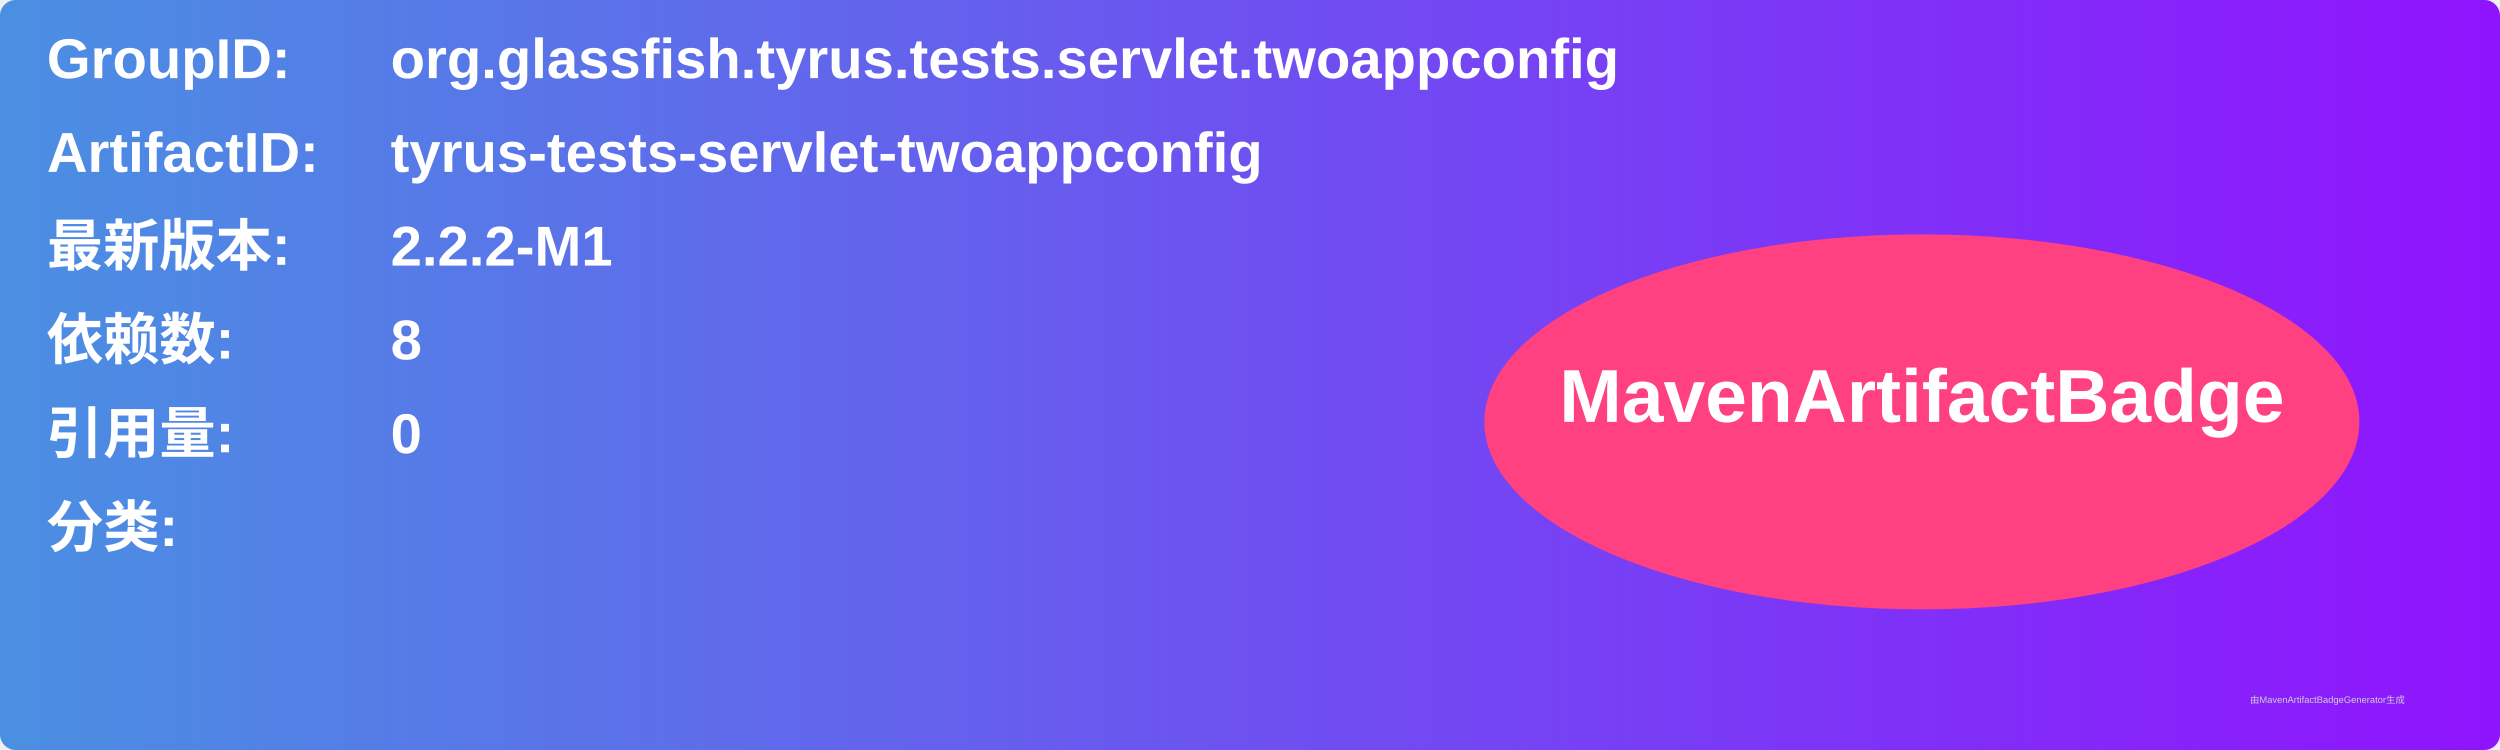
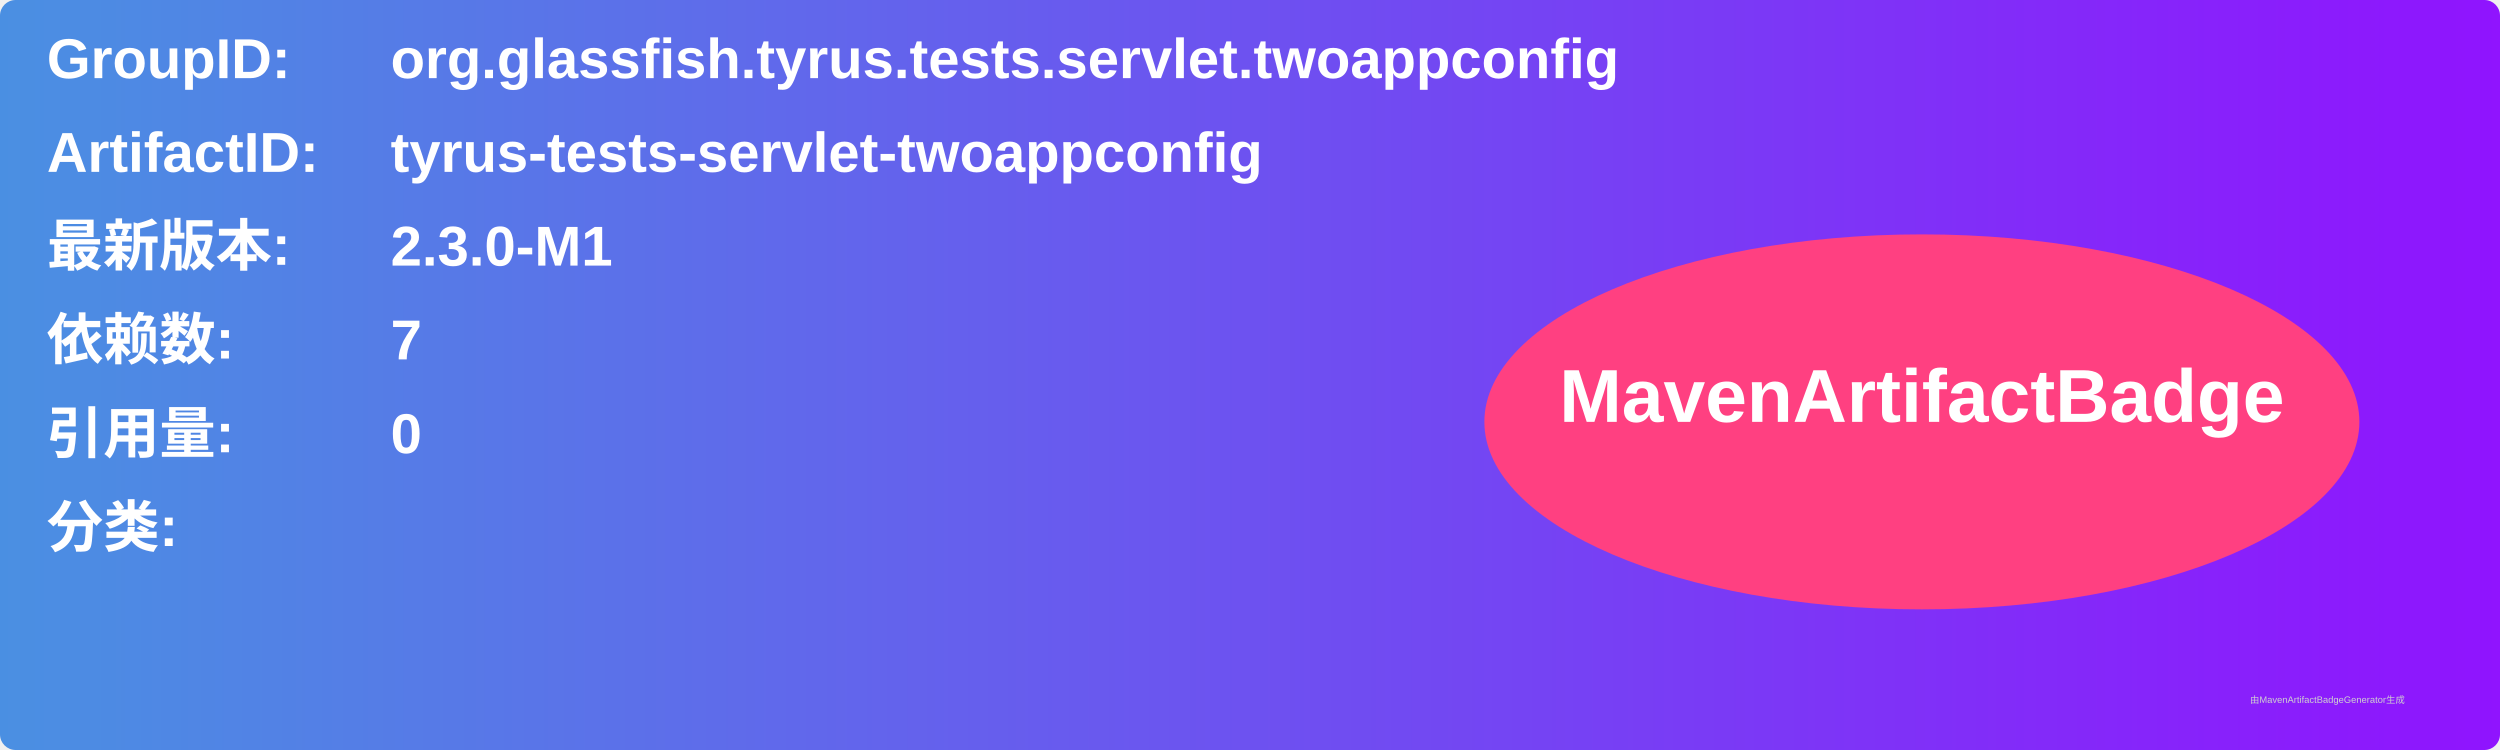
<svg xmlns="http://www.w3.org/2000/svg" width="800" height="240" viewBox="0 0 800 240">
  <linearGradient id="grad" x1="0%" y1="0%" x2="100%" y2="0%">
    <stop offset="0%" stop-color="#4a90e2" />
    <stop offset="100%" stop-color="#9013fe" />
  </linearGradient>
  <rect width="100%" height="100%" rx="5" ry="5" fill="url(#grad)" />
  <g transform="translate(15, 15)">
    <text x="0" y="10" font-family="Arial" font-size="18" fill="white" font-weight="bold" width="260">GroupID:</text>
    <text x="110" y="10" font-family="Arial" font-size="18" fill="white" font-weight="bold" width="460">org.glassfish.tyrus.tests.servlet.twoappconfig</text>
    <text x="0" y="40" font-family="Arial" font-size="18" fill="white" font-weight="bold" width="260">ArtifactID:</text>
    <text x="110" y="40" font-family="Arial" font-size="18" fill="white" font-weight="bold" width="460">tyrus-tests-servlet-twoappconfig</text>
    <text x="0" y="70" font-family="Arial" font-size="18" fill="white" font-weight="bold">最新版本:</text>
    <text x="110" y="70" font-family="Arial" font-size="18" fill="white" font-weight="bold">
-       <tspan font-weight="bold">2.2.2-M1</tspan>
+       <tspan font-weight="bold">2.3.0-M1</tspan>
    </text>
    <text x="0" y="100" font-family="Arial" font-size="18" fill="white" font-weight="bold">依赖数: </text>
    <text x="110" y="100" font-family="Arial" font-size="18" fill="white">
-       <tspan font-weight="bold">8</tspan>
+       <tspan font-weight="bold">7</tspan>
    </text>
    <text x="0" y="130" font-family="Arial" font-size="18" fill="white" font-weight="bold">引用量: </text>
    <text x="110" y="130" font-family="Arial" font-size="18" fill="white">
      <tspan font-weight="bold">0</tspan>
    </text>
    <text x="0" y="160" font-family="Arial" font-size="18" fill="white" font-weight="bold">分类:</text>
    <text x="10" y="190" font-family="Arial" font-size="10" fill="white">
      <tspan font-weight="bold" />
    </text>
    <ellipse cx="600" cy="120" rx="140" ry="60" fill="#ff4081" />
    <text x="600" y="120" text-anchor="middle" font-family="Arial" font-size="24" fill="white" font-weight="bold">MavenArtifactBadge</text>
  </g>
  <text x="720" y="225" font-family="Arial" font-size="3" fill="#d0d0d0">由MavenArtifactBadgeGenerator生成</text>
</svg>
